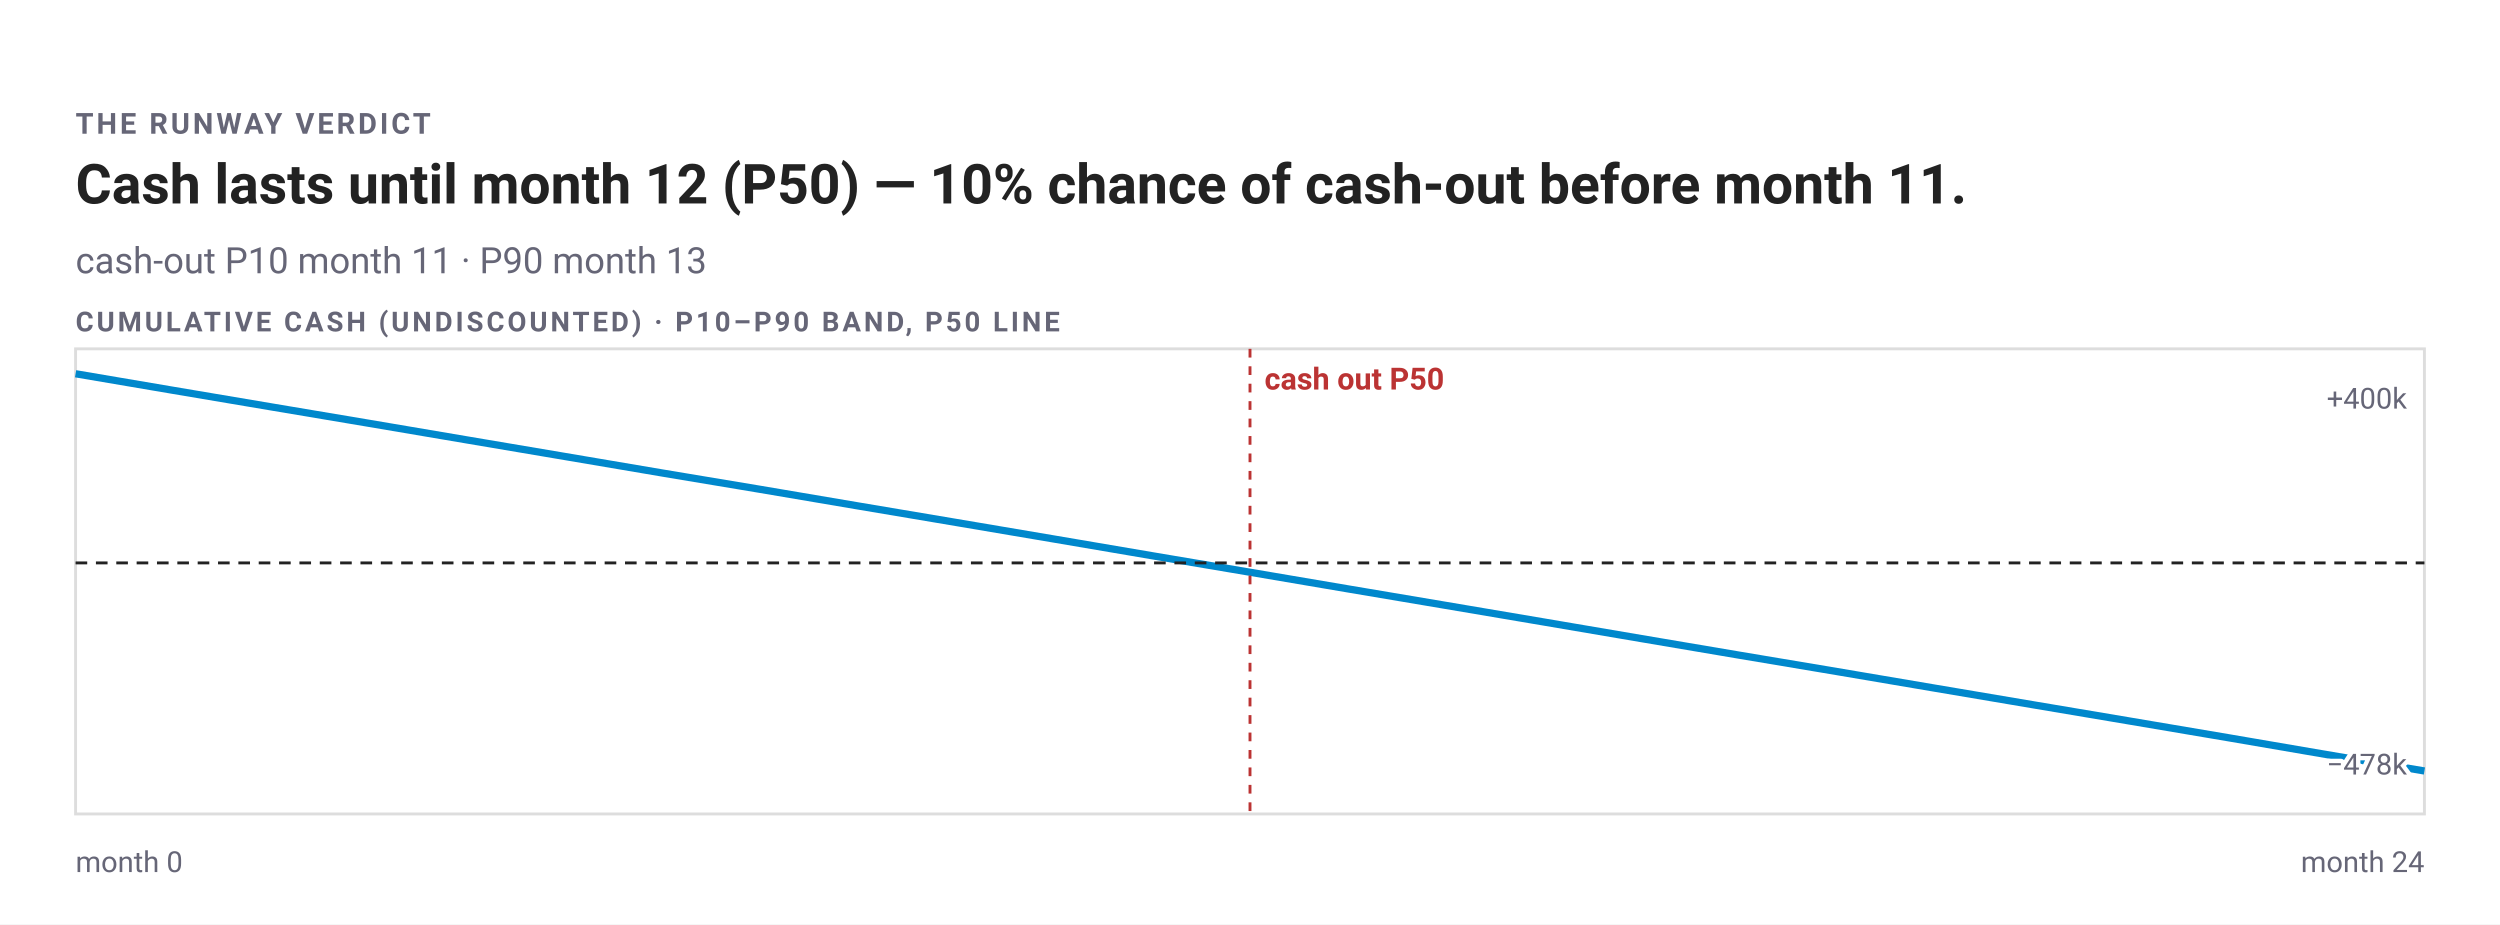
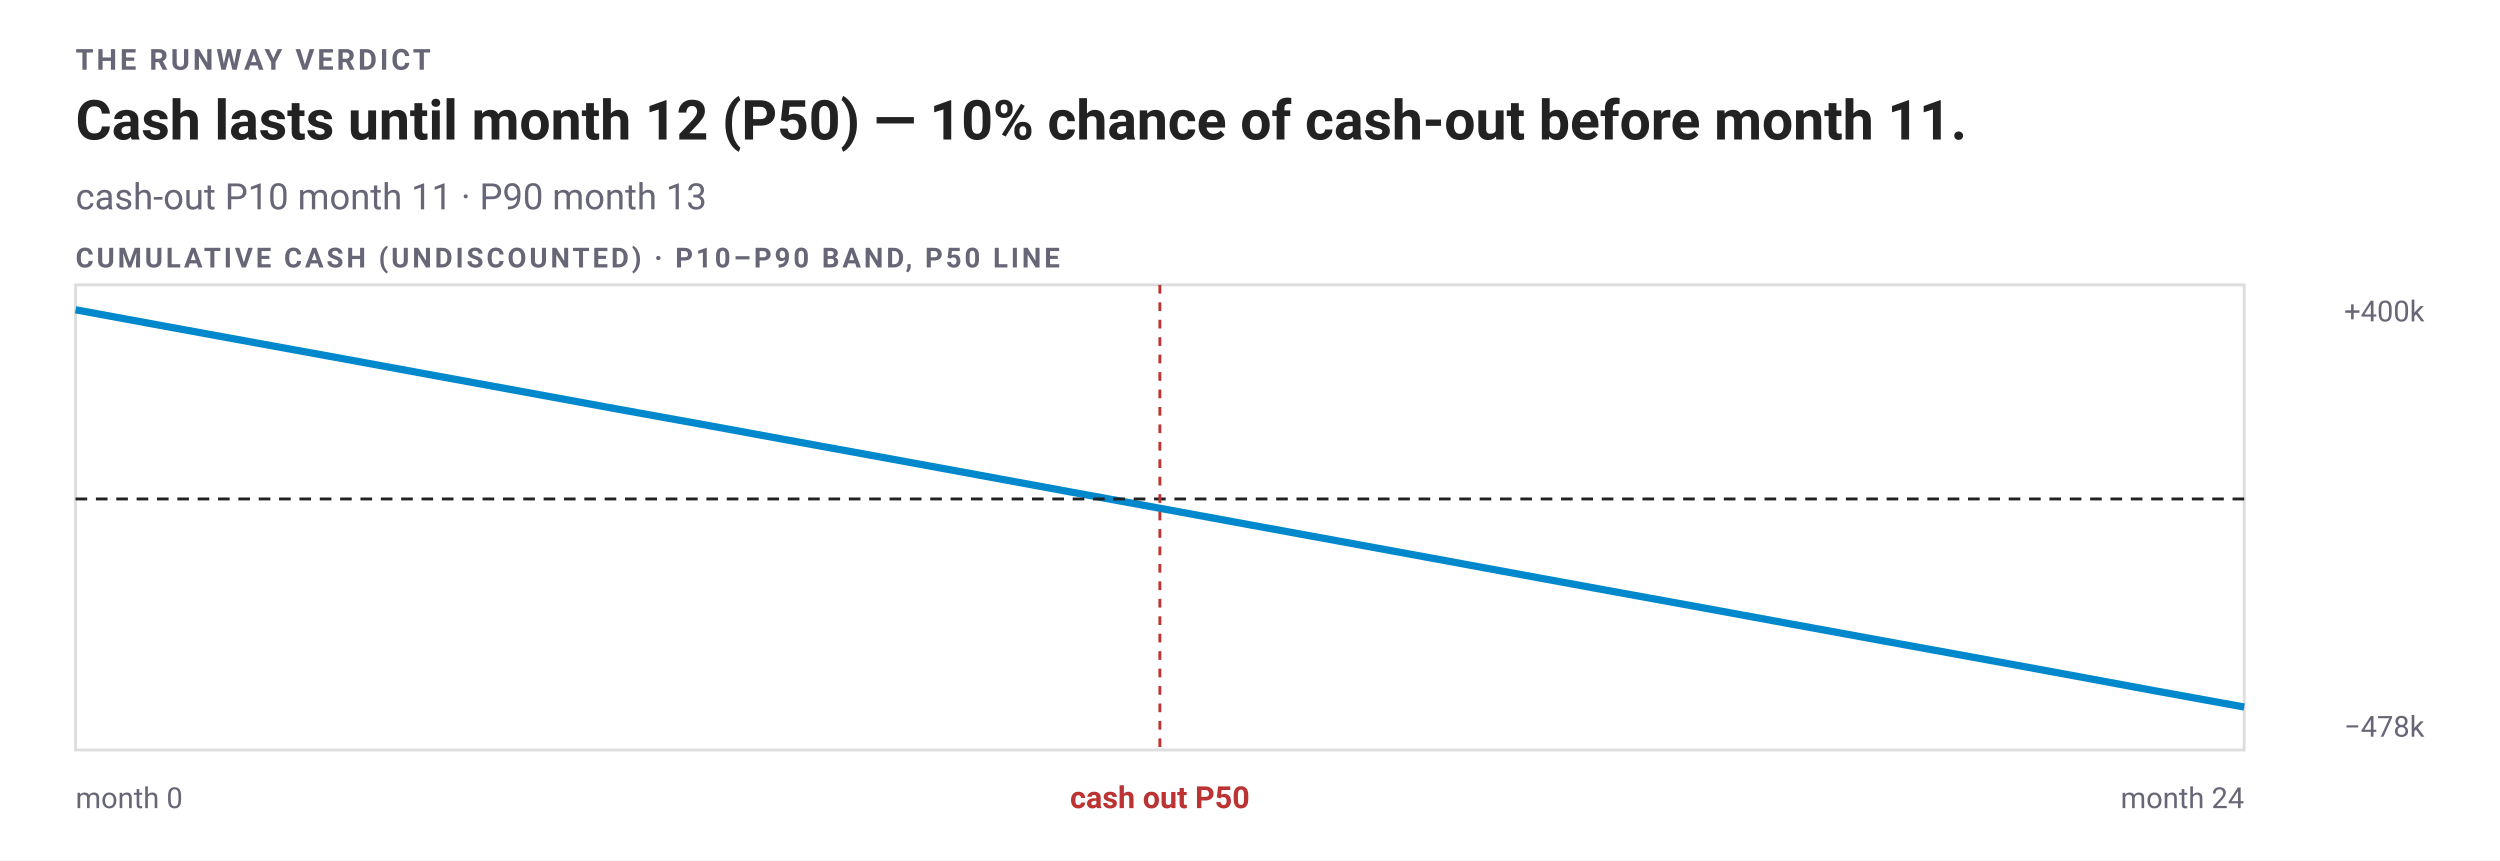
- <svg xmlns="http://www.w3.org/2000/svg" width="860" height="318" viewBox="0 0 860 318" font-family="-apple-system,BlinkMacSystemFont,'Segoe UI',Roboto,sans-serif" role="img" aria-label="Cash lasts until month 12 (P50) — 10% chance of cash-out before month 11. cash-out P10 month 11 · P90 month 13">
-   <rect width="860" height="318" fill="#fff" />
-   <text x="26" y="46" font-size="10" font-weight="600" letter-spacing="1" fill="#667">THE RUNWAY VERDICT</text>
-   <text x="26" y="70" font-size="19" font-weight="600" fill="#222">Cash lasts until month 12 (P50) — 10% chance of cash-out before month 11.</text>
-   <text x="26" y="94" font-size="12.5" fill="#667">cash-out P10 month 11 · P90 month 13</text>
-   <rect x="26" y="120" width="808" height="160" fill="none" stroke="#ddd" />
-   <polygon points="26,128.57 59.67,133 93.33,138.15 127,143.43 160.67,148.75 194.33,154.19 228,159.61 261.67,165.09 295.33,170.56 329,176.03 362.67,181.53 396.33,187 430,192.53 463.67,197.99 497.33,203.55 531,209.1 564.67,214.59 598.33,220.13 632,225.72 665.67,231.18 699.33,236.8 733,242.41 766.67,248 800.33,253.46 834,259.02 834,271.43 800.33,265.52 766.67,259.81 733,253.92 699.33,248.03 665.67,242.3 632,236.51 598.33,230.56 564.67,224.75 531,218.9 497.33,213.04 463.67,207.14 430,201.27 396.33,195.38 362.67,189.52 329,183.61 295.33,177.62 261.67,171.71 228,165.81 194.33,159.83 160.67,153.85 127,147.8 93.33,141.71 59.67,135.52 26,128.57" fill="none" />
-   <polyline points="26,128.57 59.67,134.29 93.33,139.97 127,145.63 160.67,151.34 194.33,157.03 228,162.74 261.67,168.36 295.33,174.07 329,179.74 362.67,185.44 396.33,191.17 430,196.85 463.67,202.57 497.33,208.25 531,213.95 564.67,219.68 598.33,225.38 632,231.03 665.67,236.74 699.33,242.43 733,248.1 766.67,253.8 800.33,259.57 834,265.22" fill="none" stroke="#08c" stroke-width="2.5" />
-   <line data-zero="" x1="26" y1="193.64" x2="834" y2="193.64" stroke="#222" stroke-width="1" stroke-dasharray="4 3" />
-   <line data-event="" x1="430" y1="120" x2="430" y2="280" stroke="#b33" stroke-width="1" stroke-dasharray="3 3" />
-   <text x="435" y="134" font-size="10.5" font-weight="600" fill="#b33">cash out P50</text>
-   <text x="26" y="300" font-size="10" fill="#667">month 0</text>
-   <text x="834" y="300" font-size="10" text-anchor="end" fill="#667">month 24</text>
-   <text x="26" y="114" font-size="9.5" font-weight="600" letter-spacing="1" fill="#667">CUMULATIVE CASH (UNDISCOUNTED) · P10–P90 BAND, P50 LINE</text>
-   <text x="828" y="140.57" font-size="10" text-anchor="end" fill="#667" paint-order="stroke" stroke="#fff" stroke-width="3" stroke-linejoin="round">+400k</text>
-   <text x="828" y="266.43" font-size="10" text-anchor="end" fill="#667" paint-order="stroke" stroke="#fff" stroke-width="3" stroke-linejoin="round">−478k</text>
+ <svg xmlns="http://www.w3.org/2000/svg" width="860" height="296" viewBox="0 0 860 296" font-family="-apple-system,BlinkMacSystemFont,'Segoe UI',Roboto,sans-serif" role="img" aria-label="Cash lasts until month 12 (P50) — 10% chance of cash-out before month 11. cash-out P10 month 11 · P90 month 13">
+   <rect width="860" height="296" fill="#fff" />
+   <text x="26" y="24" font-size="10" font-weight="600" letter-spacing="1" fill="#667">THE RUNWAY VERDICT</text>
+   <text x="26" y="48" font-size="19" font-weight="600" fill="#222">Cash lasts until month 12 (P50) — 10% chance of cash-out before month 11.</text>
+   <text x="26" y="72" font-size="12.5" fill="#667">cash-out P10 month 11 · P90 month 13</text>
+   <rect x="26" y="98" width="746" height="160" fill="none" stroke="#ddd" />
+   <polygon points="26,106.57 57.08,111 88.17,116.15 119.25,121.43 150.33,126.75 181.42,132.19 212.5,137.61 243.58,143.09 274.67,148.56 305.75,154.03 336.83,159.53 367.92,165 399,170.53 430.08,175.99 461.17,181.55 492.25,187.1 523.33,192.59 554.42,198.13 585.5,203.72 616.58,209.18 647.67,214.8 678.75,220.41 709.83,226 740.92,231.46 772,237.02 772,249.43 740.92,243.52 709.83,237.81 678.75,231.92 647.67,226.03 616.58,220.3 585.5,214.51 554.42,208.56 523.33,202.75 492.25,196.9 461.17,191.04 430.08,185.14 399,179.27 367.92,173.38 336.83,167.52 305.75,161.61 274.67,155.62 243.58,149.71 212.5,143.81 181.42,137.83 150.33,131.85 119.25,125.8 88.17,119.71 57.08,113.52 26,106.57" fill="none" />
+   <polyline points="26,106.57 57.08,112.29 88.17,117.97 119.25,123.63 150.33,129.34 181.42,135.03 212.5,140.74 243.58,146.36 274.67,152.07 305.75,157.74 336.83,163.44 367.92,169.17 399,174.85 430.08,180.57 461.17,186.25 492.25,191.95 523.33,197.68 554.42,203.38 585.5,209.03 616.58,214.74 647.67,220.43 678.75,226.1 709.83,231.8 740.92,237.57 772,243.22" fill="none" stroke="#08c" stroke-width="2.5" />
+   <line data-zero="" x1="26" y1="171.64" x2="772" y2="171.64" stroke="#222" stroke-width="1" stroke-dasharray="4 3" />
+   <line data-event="" x1="399" y1="98" x2="399" y2="258" stroke="#b33" stroke-width="1" stroke-dasharray="3 3" />
+   <text x="399" y="278" font-size="10.5" font-weight="600" text-anchor="middle" fill="#b33">cash out P50</text>
+   <text x="26" y="278" font-size="10" fill="#667">month 0</text>
+   <text x="772" y="278" font-size="10" text-anchor="end" fill="#667">month 24</text>
+   <text x="26" y="92" font-size="9.5" font-weight="600" letter-spacing="1" fill="#667">CUMULATIVE CASH (UNDISCOUNTED) · P10–P90 BAND, P50 LINE</text>
+   <text x="834" y="110.57" font-size="10" text-anchor="end" fill="#667">+400k</text>
+   <text x="834" y="253.43" font-size="10" text-anchor="end" fill="#667">−478k</text>
</svg>
